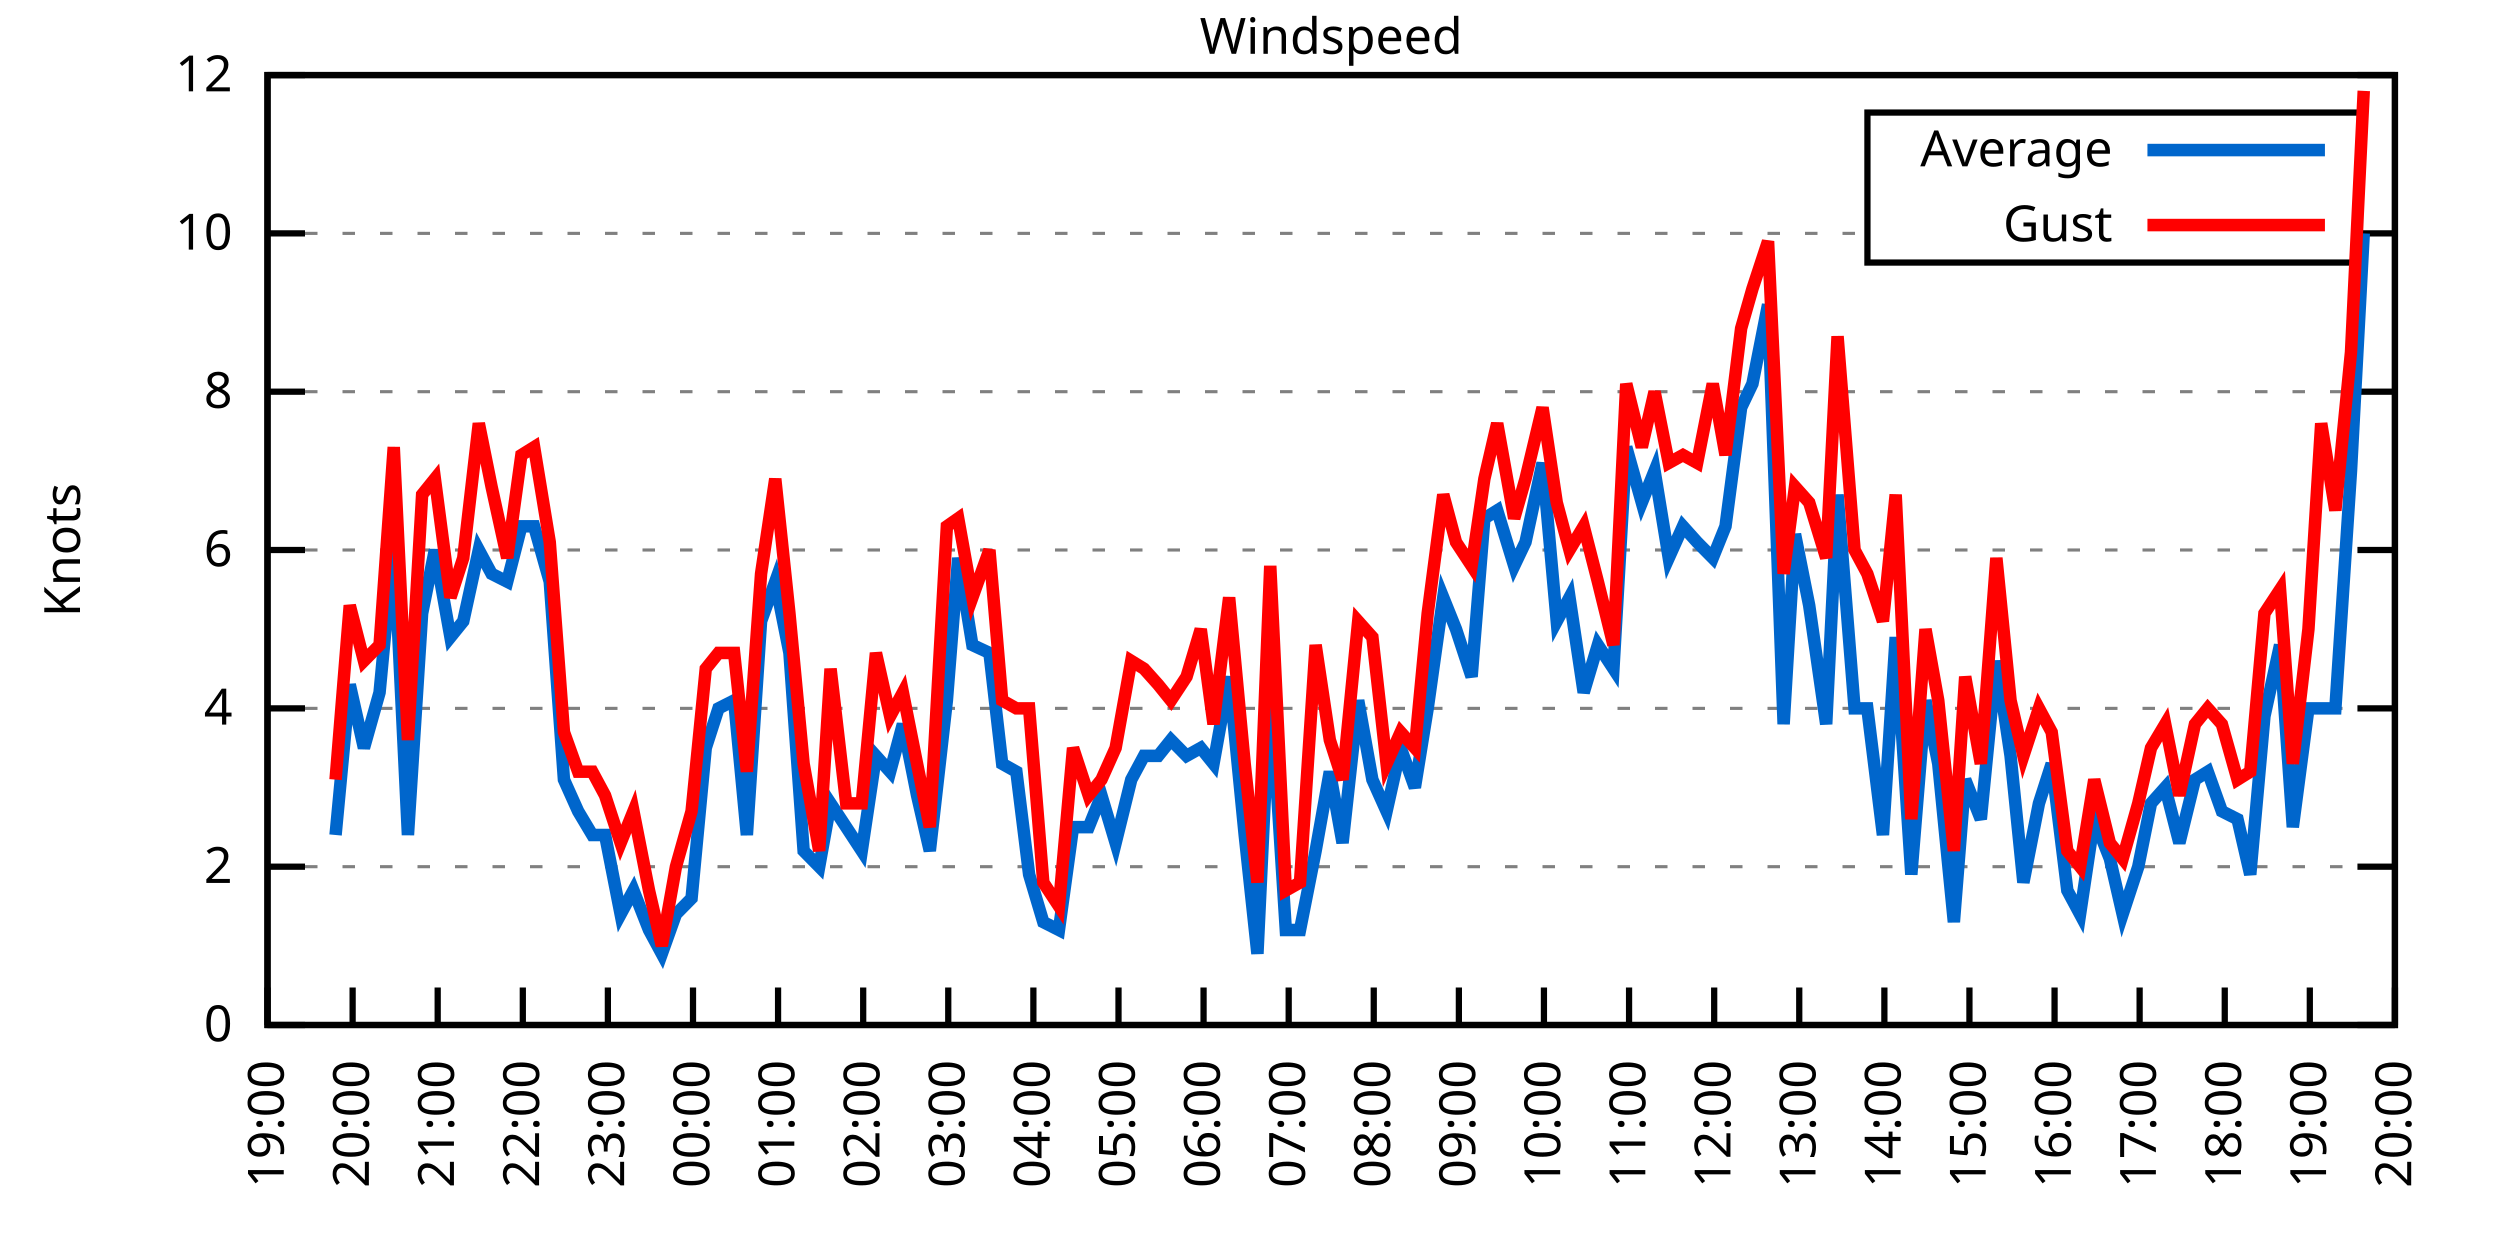
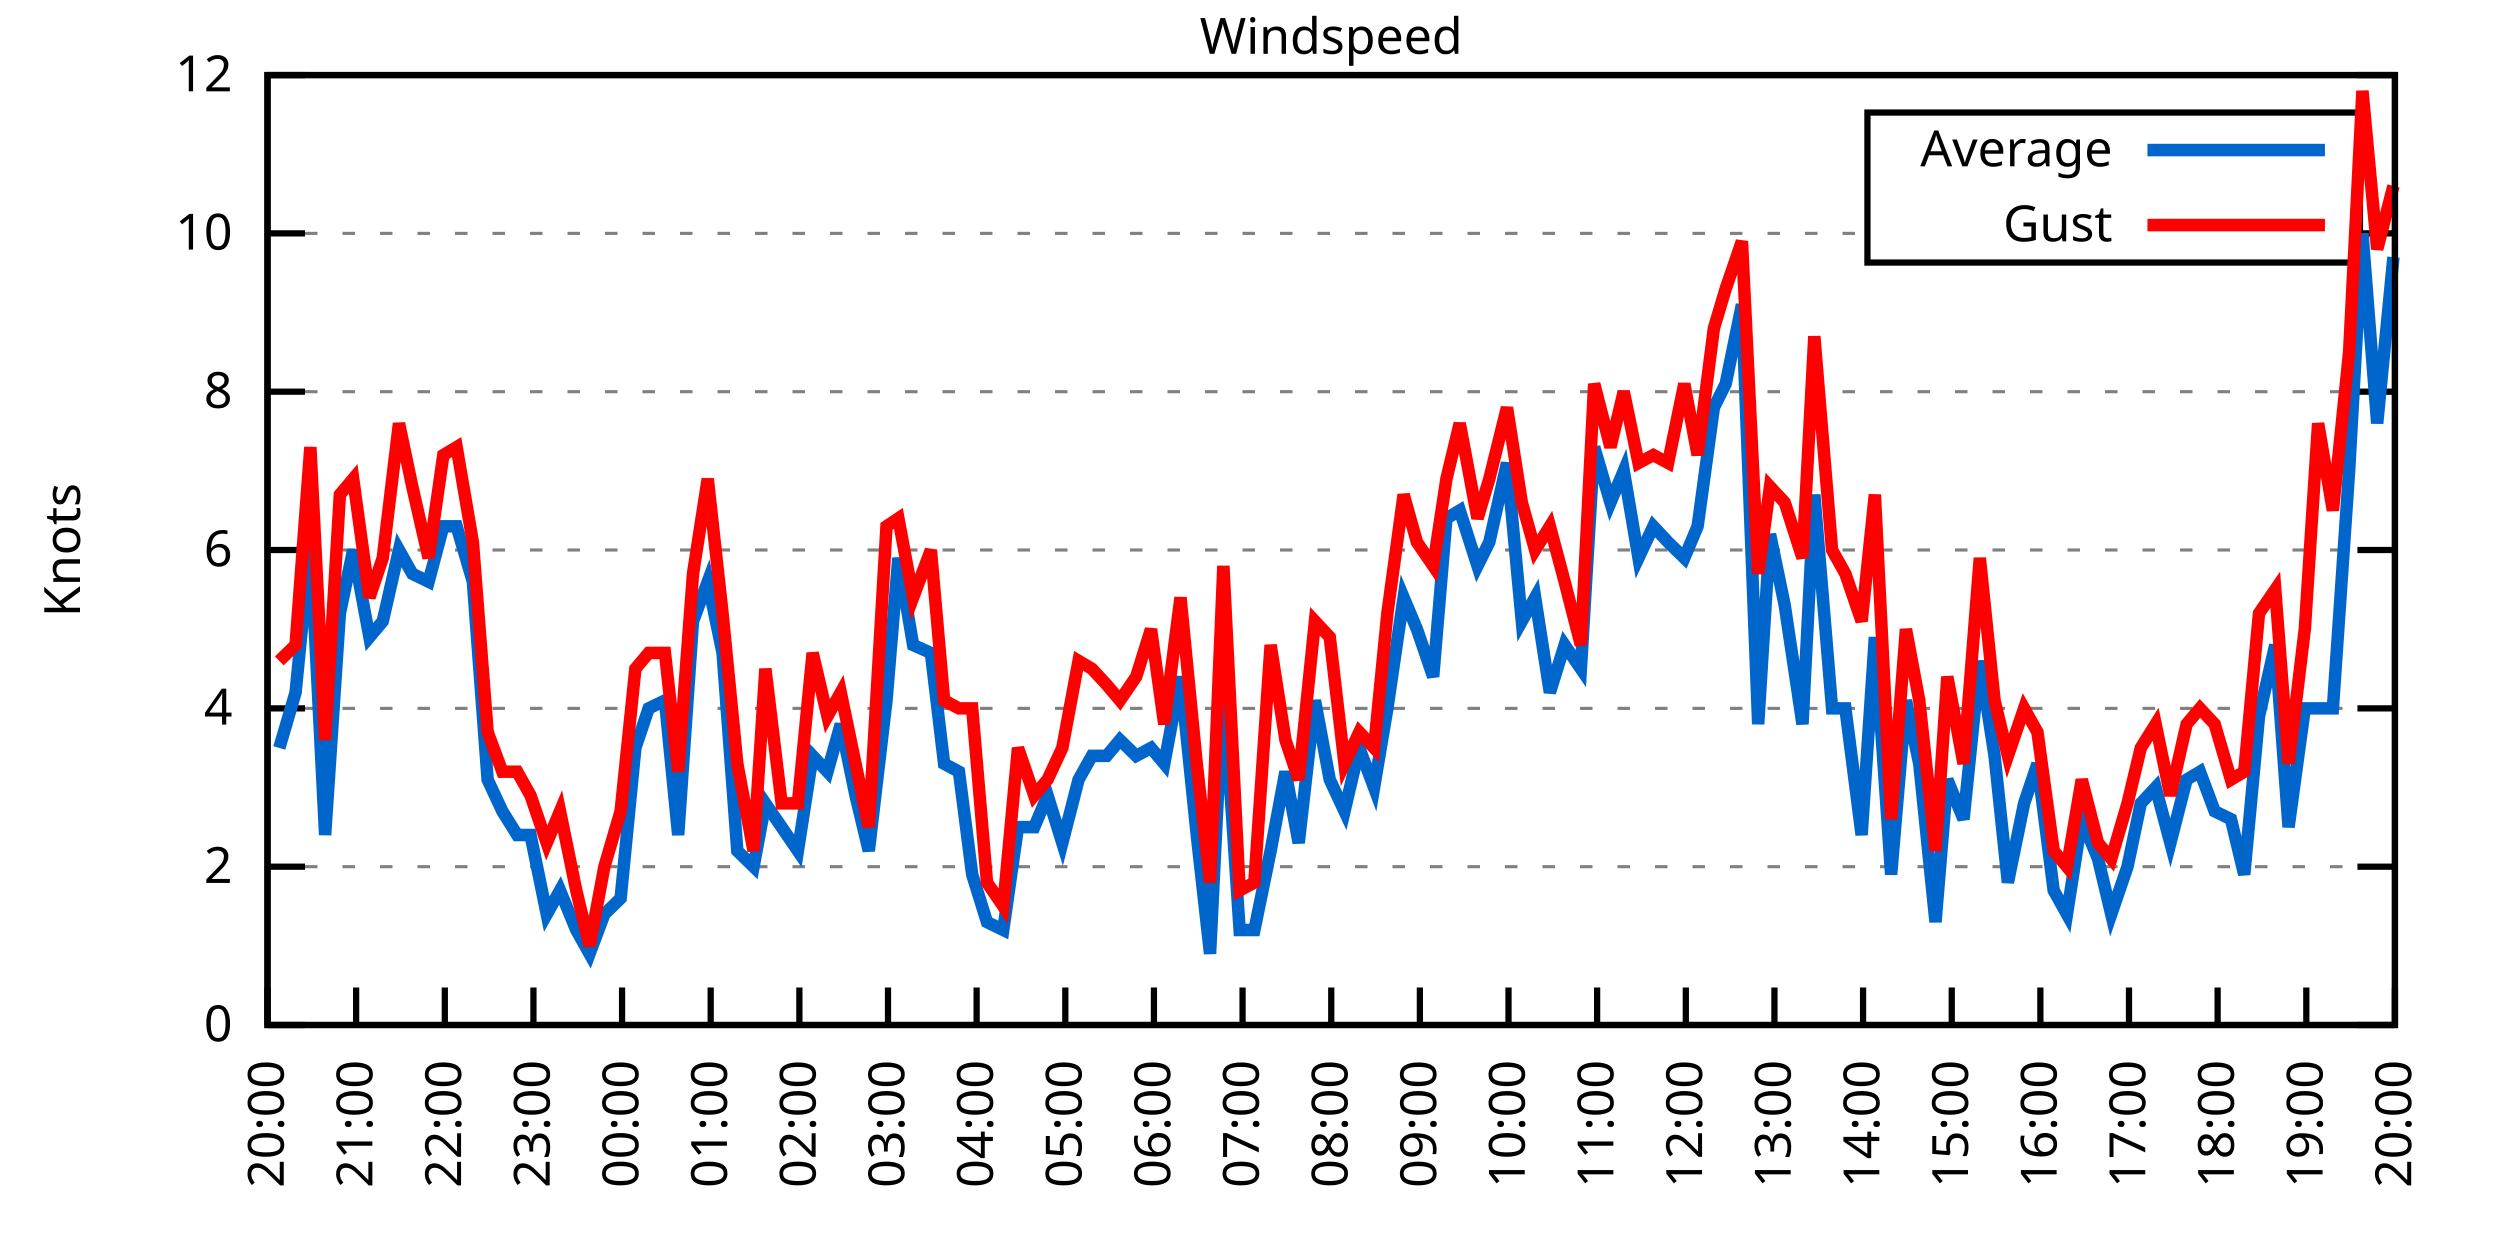
<svg xmlns="http://www.w3.org/2000/svg" xmlns:xlink="http://www.w3.org/1999/xlink" width="400" height="200" viewBox="0 0 400 200">
  <g id="gnuplot_canvas">
    <rect x="0" y="0" width="400" height="200" fill="none" />
    <defs>
      <circle id="gpDot" r="0.5" stroke-width="0.5" stroke="currentColor" />
      <path id="gpPt0" stroke-width="0.333" stroke="currentColor" d="M-1,0 h2 M0,-1 v2" />
      <path id="gpPt1" stroke-width="0.333" stroke="currentColor" d="M-1,-1 L1,1 M1,-1 L-1,1" />
      <path id="gpPt2" stroke-width="0.333" stroke="currentColor" d="M-1,0 L1,0 M0,-1 L0,1 M-1,-1 L1,1 M-1,1 L1,-1" />
      <rect id="gpPt3" stroke-width="0.333" stroke="currentColor" x="-1" y="-1" width="2" height="2" />
      <rect id="gpPt4" stroke-width="0.333" stroke="currentColor" fill="currentColor" x="-1" y="-1" width="2" height="2" />
      <circle id="gpPt5" stroke-width="0.333" stroke="currentColor" cx="0" cy="0" r="1" />
      <use xlink:href="#gpPt5" id="gpPt6" fill="currentColor" stroke="none" />
      <path id="gpPt7" stroke-width="0.333" stroke="currentColor" d="M0,-1.33 L-1.33,0.67 L1.33,0.67 z" />
      <use xlink:href="#gpPt7" id="gpPt8" fill="currentColor" stroke="none" />
      <use xlink:href="#gpPt7" id="gpPt9" stroke="currentColor" transform="rotate(180)" />
      <use xlink:href="#gpPt9" id="gpPt10" fill="currentColor" stroke="none" />
      <use xlink:href="#gpPt3" id="gpPt11" stroke="currentColor" transform="rotate(45)" />
      <use xlink:href="#gpPt11" id="gpPt12" fill="currentColor" stroke="none" />
      <path id="gpPt13" stroke-width="0.333" stroke="currentColor" d="M0,1.330 L1.265,0.411 L0.782,-1.067 L-0.782,-1.076 L-1.265,0.411 z" />
      <use xlink:href="#gpPt13" id="gpPt14" fill="currentColor" stroke="none" />
      <filter id="textbox" filterUnits="objectBoundingBox" x="0" y="0" height="1" width="1">
        <feFlood flood-color="white" flood-opacity="1" result="bgnd" />
        <feComposite in="SourceGraphic" in2="bgnd" operator="atop" />
      </filter>
      <filter id="greybox" filterUnits="objectBoundingBox" x="0" y="0" height="1" width="1">
        <feFlood flood-color="lightgrey" flood-opacity="1" result="grey" />
        <feComposite in="SourceGraphic" in2="grey" operator="atop" />
      </filter>
    </defs>
    <g fill="none" color="white" stroke="currentColor" stroke-width="1.00" stroke-linecap="butt" stroke-linejoin="miter">
</g>
    <g fill="none" color="black" stroke="currentColor" stroke-width="1.00" stroke-linecap="butt" stroke-linejoin="miter">
      <g stroke="none" shape-rendering="crispEdges">
        <polygon fill="rgb(255, 255, 255)" points="42.80,164.00 383.18,164.00 383.18,12.02 42.80,12.02 " />
      </g>
    </g>
    <g fill="none" color="black" stroke="currentColor" stroke-width="1.00" stroke-linecap="butt" stroke-linejoin="miter">
</g>
    <g fill="none" color="black" stroke="black" stroke-width="0.50" stroke-linecap="butt" stroke-linejoin="miter">
</g>
    <g fill="none" color="gray" stroke="currentColor" stroke-width="0.50" stroke-linecap="butt" stroke-linejoin="miter">
      <path stroke="gray" stroke-dasharray="2,4" class="gridline" d="M42.80,164.00 L383.19,164.00  " />
    </g>
    <g fill="none" color="gray" stroke="gray" stroke-width="1.00" stroke-linecap="butt" stroke-linejoin="miter">
</g>
    <g fill="none" color="black" stroke="currentColor" stroke-width="1.00" stroke-linecap="butt" stroke-linejoin="miter">
      <path stroke="black" d="M42.80,164.00 L48.80,164.00 M383.19,164.00 L377.19,164.00  " />
      <g transform="translate(37.20,166.60)" stroke="none" fill="black" font-family="Sans" font-size="8.00" text-anchor="end">
        <text>
          <tspan font-family="Sans"> 0</tspan>
        </text>
      </g>
    </g>
    <g fill="none" color="black" stroke="currentColor" stroke-width="1.00" stroke-linecap="butt" stroke-linejoin="miter">
</g>
    <g fill="none" color="black" stroke="black" stroke-width="0.50" stroke-linecap="butt" stroke-linejoin="miter">
</g>
    <g fill="none" color="gray" stroke="currentColor" stroke-width="0.50" stroke-linecap="butt" stroke-linejoin="miter">
      <path stroke="gray" stroke-dasharray="2,4" class="gridline" d="M42.80,138.67 L383.19,138.67  " />
    </g>
    <g fill="none" color="gray" stroke="gray" stroke-width="1.00" stroke-linecap="butt" stroke-linejoin="miter">
</g>
    <g fill="none" color="black" stroke="currentColor" stroke-width="1.00" stroke-linecap="butt" stroke-linejoin="miter">
      <path stroke="black" d="M42.80,138.67 L48.80,138.67 M383.19,138.67 L377.19,138.67  " />
      <g transform="translate(37.20,141.27)" stroke="none" fill="black" font-family="Sans" font-size="8.00" text-anchor="end">
        <text>
          <tspan font-family="Sans"> 2</tspan>
        </text>
      </g>
    </g>
    <g fill="none" color="black" stroke="currentColor" stroke-width="1.00" stroke-linecap="butt" stroke-linejoin="miter">
</g>
    <g fill="none" color="black" stroke="black" stroke-width="0.50" stroke-linecap="butt" stroke-linejoin="miter">
</g>
    <g fill="none" color="gray" stroke="currentColor" stroke-width="0.50" stroke-linecap="butt" stroke-linejoin="miter">
      <path stroke="gray" stroke-dasharray="2,4" class="gridline" d="M42.80,113.34 L383.19,113.34  " />
    </g>
    <g fill="none" color="gray" stroke="gray" stroke-width="1.00" stroke-linecap="butt" stroke-linejoin="miter">
</g>
    <g fill="none" color="black" stroke="currentColor" stroke-width="1.00" stroke-linecap="butt" stroke-linejoin="miter">
      <path stroke="black" d="M42.80,113.34 L48.80,113.34 M383.19,113.34 L377.19,113.34  " />
      <g transform="translate(37.20,115.94)" stroke="none" fill="black" font-family="Sans" font-size="8.00" text-anchor="end">
        <text>
          <tspan font-family="Sans"> 4</tspan>
        </text>
      </g>
    </g>
    <g fill="none" color="black" stroke="currentColor" stroke-width="1.00" stroke-linecap="butt" stroke-linejoin="miter">
</g>
    <g fill="none" color="black" stroke="black" stroke-width="0.50" stroke-linecap="butt" stroke-linejoin="miter">
</g>
    <g fill="none" color="gray" stroke="currentColor" stroke-width="0.50" stroke-linecap="butt" stroke-linejoin="miter">
      <path stroke="gray" stroke-dasharray="2,4" class="gridline" d="M42.80,88.00 L383.19,88.00  " />
    </g>
    <g fill="none" color="gray" stroke="gray" stroke-width="1.00" stroke-linecap="butt" stroke-linejoin="miter">
</g>
    <g fill="none" color="black" stroke="currentColor" stroke-width="1.00" stroke-linecap="butt" stroke-linejoin="miter">
      <path stroke="black" d="M42.80,88.00 L48.80,88.00 M383.19,88.00 L377.19,88.00  " />
      <g transform="translate(37.20,90.60)" stroke="none" fill="black" font-family="Sans" font-size="8.00" text-anchor="end">
        <text>
          <tspan font-family="Sans"> 6</tspan>
        </text>
      </g>
    </g>
    <g fill="none" color="black" stroke="currentColor" stroke-width="1.00" stroke-linecap="butt" stroke-linejoin="miter">
</g>
    <g fill="none" color="black" stroke="black" stroke-width="0.50" stroke-linecap="butt" stroke-linejoin="miter">
</g>
    <g fill="none" color="gray" stroke="currentColor" stroke-width="0.50" stroke-linecap="butt" stroke-linejoin="miter">
      <path stroke="gray" stroke-dasharray="2,4" class="gridline" d="M42.80,62.67 L383.19,62.67  " />
    </g>
    <g fill="none" color="gray" stroke="gray" stroke-width="1.00" stroke-linecap="butt" stroke-linejoin="miter">
</g>
    <g fill="none" color="black" stroke="currentColor" stroke-width="1.00" stroke-linecap="butt" stroke-linejoin="miter">
      <path stroke="black" d="M42.80,62.67 L48.80,62.67 M383.19,62.67 L377.19,62.67  " />
      <g transform="translate(37.20,65.27)" stroke="none" fill="black" font-family="Sans" font-size="8.00" text-anchor="end">
        <text>
          <tspan font-family="Sans"> 8</tspan>
        </text>
      </g>
    </g>
    <g fill="none" color="black" stroke="currentColor" stroke-width="1.00" stroke-linecap="butt" stroke-linejoin="miter">
</g>
    <g fill="none" color="black" stroke="black" stroke-width="0.50" stroke-linecap="butt" stroke-linejoin="miter">
</g>
    <g fill="none" color="gray" stroke="currentColor" stroke-width="0.50" stroke-linecap="butt" stroke-linejoin="miter">
      <path stroke="gray" stroke-dasharray="2,4" class="gridline" d="M42.80,37.34 L298.79,37.34 M377.59,37.34 L383.19,37.34  " />
    </g>
    <g fill="none" color="gray" stroke="gray" stroke-width="1.00" stroke-linecap="butt" stroke-linejoin="miter">
</g>
    <g fill="none" color="black" stroke="currentColor" stroke-width="1.00" stroke-linecap="butt" stroke-linejoin="miter">
      <path stroke="black" d="M42.80,37.34 L48.80,37.34 M383.19,37.34 L377.19,37.34  " />
      <g transform="translate(37.20,39.94)" stroke="none" fill="black" font-family="Sans" font-size="8.00" text-anchor="end">
        <text>
          <tspan font-family="Sans"> 10</tspan>
        </text>
      </g>
    </g>
    <g fill="none" color="black" stroke="currentColor" stroke-width="1.00" stroke-linecap="butt" stroke-linejoin="miter">
</g>
    <g fill="none" color="black" stroke="black" stroke-width="0.50" stroke-linecap="butt" stroke-linejoin="miter">
</g>
    <g fill="none" color="gray" stroke="currentColor" stroke-width="0.50" stroke-linecap="butt" stroke-linejoin="miter">
      <path stroke="gray" stroke-dasharray="2,4" class="gridline" d="M42.80,12.01 L383.19,12.01  " />
    </g>
    <g fill="none" color="gray" stroke="gray" stroke-width="1.00" stroke-linecap="butt" stroke-linejoin="miter">
</g>
    <g fill="none" color="black" stroke="currentColor" stroke-width="1.00" stroke-linecap="butt" stroke-linejoin="miter">
      <path stroke="black" d="M42.80,12.01 L48.80,12.01 M383.19,12.01 L377.19,12.01  " />
      <g transform="translate(37.20,14.61)" stroke="none" fill="black" font-family="Sans" font-size="8.00" text-anchor="end">
        <text>
          <tspan font-family="Sans"> 12</tspan>
        </text>
      </g>
    </g>
    <g fill="none" color="black" stroke="currentColor" stroke-width="1.00" stroke-linecap="butt" stroke-linejoin="miter">
      <path stroke="black" d="M42.80,164.00 L42.80,158.00  " />
      <g transform="translate(45.40,169.60) rotate(270.00)" stroke="none" fill="black" font-family="Sans" font-size="8.00" text-anchor="end">
        <text>
-           <tspan font-family="Sans">19:00</tspan>
-         </text>
-       </g>
-     </g>
-     <g fill="none" color="black" stroke="currentColor" stroke-width="1.00" stroke-linecap="butt" stroke-linejoin="miter">
-       <path stroke="black" d="M56.42,164.00 L56.42,158.00  " />
-       <g transform="translate(59.02,169.60) rotate(270.00)" stroke="none" fill="black" font-family="Sans" font-size="8.00" text-anchor="end">
-         <text>
          <tspan font-family="Sans">20:00</tspan>
        </text>
      </g>
    </g>
    <g fill="none" color="black" stroke="currentColor" stroke-width="1.00" stroke-linecap="butt" stroke-linejoin="miter">
-       <path stroke="black" d="M70.03,164.00 L70.03,158.00  " />
-       <g transform="translate(72.63,169.60) rotate(270.00)" stroke="none" fill="black" font-family="Sans" font-size="8.00" text-anchor="end">
+       <path stroke="black" d="M56.98,164.00 L56.98,158.00  " />
+       <g transform="translate(59.58,169.60) rotate(270.00)" stroke="none" fill="black" font-family="Sans" font-size="8.00" text-anchor="end">
        <text>
          <tspan font-family="Sans">21:00</tspan>
        </text>
      </g>
    </g>
    <g fill="none" color="black" stroke="currentColor" stroke-width="1.00" stroke-linecap="butt" stroke-linejoin="miter">
-       <path stroke="black" d="M83.65,164.00 L83.65,158.00  " />
-       <g transform="translate(86.25,169.60) rotate(270.00)" stroke="none" fill="black" font-family="Sans" font-size="8.00" text-anchor="end">
+       <path stroke="black" d="M71.17,164.00 L71.17,158.00  " />
+       <g transform="translate(73.77,169.60) rotate(270.00)" stroke="none" fill="black" font-family="Sans" font-size="8.00" text-anchor="end">
        <text>
          <tspan font-family="Sans">22:00</tspan>
        </text>
      </g>
    </g>
    <g fill="none" color="black" stroke="currentColor" stroke-width="1.00" stroke-linecap="butt" stroke-linejoin="miter">
-       <path stroke="black" d="M97.26,164.00 L97.26,158.00  " />
-       <g transform="translate(99.86,169.60) rotate(270.00)" stroke="none" fill="black" font-family="Sans" font-size="8.00" text-anchor="end">
+       <path stroke="black" d="M85.35,164.00 L85.35,158.00  " />
+       <g transform="translate(87.95,169.60) rotate(270.00)" stroke="none" fill="black" font-family="Sans" font-size="8.00" text-anchor="end">
        <text>
          <tspan font-family="Sans">23:00</tspan>
        </text>
      </g>
    </g>
    <g fill="none" color="black" stroke="currentColor" stroke-width="1.00" stroke-linecap="butt" stroke-linejoin="miter">
-       <path stroke="black" d="M110.88,164.00 L110.88,158.00  " />
-       <g transform="translate(113.48,169.60) rotate(270.00)" stroke="none" fill="black" font-family="Sans" font-size="8.00" text-anchor="end">
+       <path stroke="black" d="M99.53,164.00 L99.53,158.00  " />
+       <g transform="translate(102.13,169.60) rotate(270.00)" stroke="none" fill="black" font-family="Sans" font-size="8.00" text-anchor="end">
        <text>
          <tspan font-family="Sans">00:00</tspan>
        </text>
      </g>
    </g>
    <g fill="none" color="black" stroke="currentColor" stroke-width="1.00" stroke-linecap="butt" stroke-linejoin="miter">
-       <path stroke="black" d="M124.49,164.00 L124.49,158.00  " />
-       <g transform="translate(127.09,169.60) rotate(270.00)" stroke="none" fill="black" font-family="Sans" font-size="8.00" text-anchor="end">
+       <path stroke="black" d="M113.71,164.00 L113.71,158.00  " />
+       <g transform="translate(116.31,169.60) rotate(270.00)" stroke="none" fill="black" font-family="Sans" font-size="8.00" text-anchor="end">
        <text>
          <tspan font-family="Sans">01:00</tspan>
        </text>
      </g>
    </g>
    <g fill="none" color="black" stroke="currentColor" stroke-width="1.00" stroke-linecap="butt" stroke-linejoin="miter">
-       <path stroke="black" d="M138.11,164.00 L138.11,158.00  " />
-       <g transform="translate(140.71,169.60) rotate(270.00)" stroke="none" fill="black" font-family="Sans" font-size="8.00" text-anchor="end">
+       <path stroke="black" d="M127.90,164.00 L127.90,158.00  " />
+       <g transform="translate(130.50,169.60) rotate(270.00)" stroke="none" fill="black" font-family="Sans" font-size="8.00" text-anchor="end">
        <text>
          <tspan font-family="Sans">02:00</tspan>
        </text>
      </g>
    </g>
    <g fill="none" color="black" stroke="currentColor" stroke-width="1.00" stroke-linecap="butt" stroke-linejoin="miter">
-       <path stroke="black" d="M151.72,164.00 L151.72,158.00  " />
-       <g transform="translate(154.32,169.60) rotate(270.00)" stroke="none" fill="black" font-family="Sans" font-size="8.00" text-anchor="end">
+       <path stroke="black" d="M142.08,164.00 L142.08,158.00  " />
+       <g transform="translate(144.68,169.60) rotate(270.00)" stroke="none" fill="black" font-family="Sans" font-size="8.00" text-anchor="end">
        <text>
          <tspan font-family="Sans">03:00</tspan>
        </text>
      </g>
    </g>
    <g fill="none" color="black" stroke="currentColor" stroke-width="1.00" stroke-linecap="butt" stroke-linejoin="miter">
-       <path stroke="black" d="M165.34,164.00 L165.34,158.00  " />
-       <g transform="translate(167.94,169.60) rotate(270.00)" stroke="none" fill="black" font-family="Sans" font-size="8.00" text-anchor="end">
+       <path stroke="black" d="M156.26,164.00 L156.26,158.00  " />
+       <g transform="translate(158.86,169.60) rotate(270.00)" stroke="none" fill="black" font-family="Sans" font-size="8.00" text-anchor="end">
        <text>
          <tspan font-family="Sans">04:00</tspan>
        </text>
      </g>
    </g>
    <g fill="none" color="black" stroke="currentColor" stroke-width="1.00" stroke-linecap="butt" stroke-linejoin="miter">
-       <path stroke="black" d="M178.96,164.00 L178.96,158.00  " />
-       <g transform="translate(181.56,169.60) rotate(270.00)" stroke="none" fill="black" font-family="Sans" font-size="8.00" text-anchor="end">
+       <path stroke="black" d="M170.45,164.00 L170.45,158.00  " />
+       <g transform="translate(173.05,169.60) rotate(270.00)" stroke="none" fill="black" font-family="Sans" font-size="8.00" text-anchor="end">
        <text>
          <tspan font-family="Sans">05:00</tspan>
        </text>
      </g>
    </g>
    <g fill="none" color="black" stroke="currentColor" stroke-width="1.00" stroke-linecap="butt" stroke-linejoin="miter">
-       <path stroke="black" d="M192.57,164.00 L192.57,158.00  " />
-       <g transform="translate(195.17,169.60) rotate(270.00)" stroke="none" fill="black" font-family="Sans" font-size="8.00" text-anchor="end">
+       <path stroke="black" d="M184.63,164.00 L184.63,158.00  " />
+       <g transform="translate(187.23,169.60) rotate(270.00)" stroke="none" fill="black" font-family="Sans" font-size="8.00" text-anchor="end">
        <text>
          <tspan font-family="Sans">06:00</tspan>
        </text>
      </g>
    </g>
    <g fill="none" color="black" stroke="currentColor" stroke-width="1.00" stroke-linecap="butt" stroke-linejoin="miter">
-       <path stroke="black" d="M206.19,164.00 L206.19,158.00  " />
-       <g transform="translate(208.79,169.60) rotate(270.00)" stroke="none" fill="black" font-family="Sans" font-size="8.00" text-anchor="end">
+       <path stroke="black" d="M198.81,164.00 L198.81,158.00  " />
+       <g transform="translate(201.41,169.60) rotate(270.00)" stroke="none" fill="black" font-family="Sans" font-size="8.00" text-anchor="end">
        <text>
          <tspan font-family="Sans">07:00</tspan>
        </text>
      </g>
    </g>
    <g fill="none" color="black" stroke="currentColor" stroke-width="1.00" stroke-linecap="butt" stroke-linejoin="miter">
-       <path stroke="black" d="M219.80,164.00 L219.80,158.00  " />
-       <g transform="translate(222.40,169.60) rotate(270.00)" stroke="none" fill="black" font-family="Sans" font-size="8.00" text-anchor="end">
+       <path stroke="black" d="M213.00,164.00 L213.00,158.00  " />
+       <g transform="translate(215.60,169.60) rotate(270.00)" stroke="none" fill="black" font-family="Sans" font-size="8.00" text-anchor="end">
        <text>
          <tspan font-family="Sans">08:00</tspan>
        </text>
      </g>
    </g>
    <g fill="none" color="black" stroke="currentColor" stroke-width="1.00" stroke-linecap="butt" stroke-linejoin="miter">
-       <path stroke="black" d="M233.42,164.00 L233.42,158.00  " />
-       <g transform="translate(236.02,169.60) rotate(270.00)" stroke="none" fill="black" font-family="Sans" font-size="8.00" text-anchor="end">
+       <path stroke="black" d="M227.18,164.00 L227.18,158.00  " />
+       <g transform="translate(229.78,169.60) rotate(270.00)" stroke="none" fill="black" font-family="Sans" font-size="8.00" text-anchor="end">
        <text>
          <tspan font-family="Sans">09:00</tspan>
        </text>
      </g>
    </g>
    <g fill="none" color="black" stroke="currentColor" stroke-width="1.00" stroke-linecap="butt" stroke-linejoin="miter">
-       <path stroke="black" d="M247.03,164.00 L247.03,158.00  " />
-       <g transform="translate(249.63,169.60) rotate(270.00)" stroke="none" fill="black" font-family="Sans" font-size="8.00" text-anchor="end">
+       <path stroke="black" d="M241.36,164.00 L241.36,158.00  " />
+       <g transform="translate(243.96,169.60) rotate(270.00)" stroke="none" fill="black" font-family="Sans" font-size="8.00" text-anchor="end">
        <text>
          <tspan font-family="Sans">10:00</tspan>
        </text>
      </g>
    </g>
    <g fill="none" color="black" stroke="currentColor" stroke-width="1.00" stroke-linecap="butt" stroke-linejoin="miter">
-       <path stroke="black" d="M260.65,164.00 L260.65,158.00  " />
-       <g transform="translate(263.25,169.60) rotate(270.00)" stroke="none" fill="black" font-family="Sans" font-size="8.00" text-anchor="end">
+       <path stroke="black" d="M255.54,164.00 L255.54,158.00  " />
+       <g transform="translate(258.14,169.60) rotate(270.00)" stroke="none" fill="black" font-family="Sans" font-size="8.00" text-anchor="end">
        <text>
          <tspan font-family="Sans">11:00</tspan>
        </text>
      </g>
    </g>
    <g fill="none" color="black" stroke="currentColor" stroke-width="1.00" stroke-linecap="butt" stroke-linejoin="miter">
-       <path stroke="black" d="M274.27,164.00 L274.27,158.00  " />
-       <g transform="translate(276.87,169.60) rotate(270.00)" stroke="none" fill="black" font-family="Sans" font-size="8.00" text-anchor="end">
+       <path stroke="black" d="M269.73,164.00 L269.73,158.00  " />
+       <g transform="translate(272.33,169.60) rotate(270.00)" stroke="none" fill="black" font-family="Sans" font-size="8.00" text-anchor="end">
        <text>
          <tspan font-family="Sans">12:00</tspan>
        </text>
      </g>
    </g>
    <g fill="none" color="black" stroke="currentColor" stroke-width="1.00" stroke-linecap="butt" stroke-linejoin="miter">
-       <path stroke="black" d="M287.88,164.00 L287.88,158.00  " />
-       <g transform="translate(290.48,169.60) rotate(270.00)" stroke="none" fill="black" font-family="Sans" font-size="8.00" text-anchor="end">
+       <path stroke="black" d="M283.91,164.00 L283.91,158.00  " />
+       <g transform="translate(286.51,169.60) rotate(270.00)" stroke="none" fill="black" font-family="Sans" font-size="8.00" text-anchor="end">
        <text>
          <tspan font-family="Sans">13:00</tspan>
        </text>
      </g>
    </g>
    <g fill="none" color="black" stroke="currentColor" stroke-width="1.00" stroke-linecap="butt" stroke-linejoin="miter">
-       <path stroke="black" d="M301.50,164.00 L301.50,158.00  " />
-       <g transform="translate(304.10,169.60) rotate(270.00)" stroke="none" fill="black" font-family="Sans" font-size="8.00" text-anchor="end">
+       <path stroke="black" d="M298.09,164.00 L298.09,158.00  " />
+       <g transform="translate(300.69,169.60) rotate(270.00)" stroke="none" fill="black" font-family="Sans" font-size="8.00" text-anchor="end">
        <text>
          <tspan font-family="Sans">14:00</tspan>
        </text>
      </g>
    </g>
    <g fill="none" color="black" stroke="currentColor" stroke-width="1.00" stroke-linecap="butt" stroke-linejoin="miter">
-       <path stroke="black" d="M315.11,164.00 L315.11,158.00  " />
-       <g transform="translate(317.71,169.60) rotate(270.00)" stroke="none" fill="black" font-family="Sans" font-size="8.00" text-anchor="end">
+       <path stroke="black" d="M312.28,164.00 L312.28,158.00  " />
+       <g transform="translate(314.88,169.60) rotate(270.00)" stroke="none" fill="black" font-family="Sans" font-size="8.00" text-anchor="end">
        <text>
          <tspan font-family="Sans">15:00</tspan>
        </text>
      </g>
    </g>
    <g fill="none" color="black" stroke="currentColor" stroke-width="1.00" stroke-linecap="butt" stroke-linejoin="miter">
-       <path stroke="black" d="M328.73,164.00 L328.73,158.00  " />
-       <g transform="translate(331.33,169.60) rotate(270.00)" stroke="none" fill="black" font-family="Sans" font-size="8.00" text-anchor="end">
+       <path stroke="black" d="M326.46,164.00 L326.46,158.00  " />
+       <g transform="translate(329.06,169.60) rotate(270.00)" stroke="none" fill="black" font-family="Sans" font-size="8.00" text-anchor="end">
        <text>
          <tspan font-family="Sans">16:00</tspan>
        </text>
      </g>
    </g>
    <g fill="none" color="black" stroke="currentColor" stroke-width="1.00" stroke-linecap="butt" stroke-linejoin="miter">
-       <path stroke="black" d="M342.34,164.00 L342.34,158.00  " />
-       <g transform="translate(344.94,169.60) rotate(270.00)" stroke="none" fill="black" font-family="Sans" font-size="8.00" text-anchor="end">
+       <path stroke="black" d="M340.64,164.00 L340.64,158.00  " />
+       <g transform="translate(343.24,169.60) rotate(270.00)" stroke="none" fill="black" font-family="Sans" font-size="8.00" text-anchor="end">
        <text>
          <tspan font-family="Sans">17:00</tspan>
        </text>
      </g>
    </g>
    <g fill="none" color="black" stroke="currentColor" stroke-width="1.00" stroke-linecap="butt" stroke-linejoin="miter">
-       <path stroke="black" d="M355.96,164.00 L355.96,158.00  " />
-       <g transform="translate(358.56,169.60) rotate(270.00)" stroke="none" fill="black" font-family="Sans" font-size="8.00" text-anchor="end">
+       <path stroke="black" d="M354.82,164.00 L354.82,158.00  " />
+       <g transform="translate(357.42,169.60) rotate(270.00)" stroke="none" fill="black" font-family="Sans" font-size="8.00" text-anchor="end">
        <text>
          <tspan font-family="Sans">18:00</tspan>
        </text>
      </g>
    </g>
    <g fill="none" color="black" stroke="currentColor" stroke-width="1.00" stroke-linecap="butt" stroke-linejoin="miter">
-       <path stroke="black" d="M369.57,164.00 L369.57,158.00  " />
-       <g transform="translate(372.17,169.60) rotate(270.00)" stroke="none" fill="black" font-family="Sans" font-size="8.00" text-anchor="end">
+       <path stroke="black" d="M369.01,164.00 L369.01,158.00  " />
+       <g transform="translate(371.61,169.60) rotate(270.00)" stroke="none" fill="black" font-family="Sans" font-size="8.00" text-anchor="end">
        <text>
          <tspan font-family="Sans">19:00</tspan>
        </text>
      </g>
    </g>
    <g fill="none" color="black" stroke="currentColor" stroke-width="1.00" stroke-linecap="butt" stroke-linejoin="miter">
      <path stroke="black" d="M383.19,164.00 L383.19,158.00  " />
      <g transform="translate(385.79,169.60) rotate(270.00)" stroke="none" fill="black" font-family="Sans" font-size="8.00" text-anchor="end">
        <text>
          <tspan font-family="Sans">20:00</tspan>
        </text>
      </g>
    </g>
    <g fill="none" color="black" stroke="currentColor" stroke-width="1.00" stroke-linecap="butt" stroke-linejoin="miter">
</g>
    <g fill="none" color="black" stroke="currentColor" stroke-width="1.00" stroke-linecap="butt" stroke-linejoin="miter">
      <path stroke="black" d="M42.80,12.01 L42.80,164.00 L383.19,164.00 L383.19,12.01 L42.80,12.01 Z  " />
    </g>
    <g fill="none" color="black" stroke="currentColor" stroke-width="1.00" stroke-linecap="butt" stroke-linejoin="miter">
</g>
    <g fill="none" color="black" stroke="currentColor" stroke-width="1.00" stroke-linecap="butt" stroke-linejoin="miter">
      <path stroke="black" d="M298.79,42.01 L298.79,18.01 L377.59,18.01 L377.59,42.01 L298.79,42.01 Z  " />
    </g>
    <g id="Windspeed_plot_1">
      <g fill="none" color="white" stroke="black" stroke-width="2.00" stroke-linecap="butt" stroke-linejoin="miter">
</g>
      <g fill="none" color="black" stroke="currentColor" stroke-width="2.00" stroke-linecap="butt" stroke-linejoin="miter">
        <g transform="translate(337.99,26.61)" stroke="none" fill="black" font-family="Sans" font-size="8.00" text-anchor="end">
          <text>
            <tspan font-family="Sans">Average</tspan>
          </text>
        </g>
      </g>
      <g fill="none" color="black" stroke="currentColor" stroke-width="2.00" stroke-linecap="butt" stroke-linejoin="miter">
-         <path stroke="rgb(  0, 102, 204)" d="M343.59,24.01 L371.99,24.01 M53.69,133.60 L55.96,109.54 L58.23,119.67 L60.73,110.80 L63.00,86.74 L65.27,133.60   L67.54,98.14 L69.58,88.00 L72.07,101.94 L74.12,99.40 L76.61,88.00 L78.65,91.80 L81.15,93.07 L83.42,84.21   L85.46,84.21 L87.96,93.07 L90.23,124.74 L92.50,129.80 L94.77,133.60 L96.81,133.60 L99.30,146.27 L101.35,142.47   L103.84,148.80 L105.89,152.60 L108.15,146.27 L110.65,143.73 L112.92,119.67 L114.96,113.34 L117.46,112.07 L119.50,133.60   L121.77,99.40 L124.04,93.07 L126.31,104.47 L128.58,136.14 L131.07,138.67 L132.89,128.54 L135.39,132.34 L137.88,136.14   L140.15,120.94 L142.42,123.47 L144.46,115.87 L146.73,127.27 L148.77,136.14 L151.50,112.07 L153.31,89.27 L155.58,103.20   L158.31,104.47 L160.35,122.20 L162.62,123.47 L164.66,139.93 L166.93,147.53 L169.43,148.80 L171.69,132.34 L174.19,132.34   L176.23,127.27 L178.50,134.87 L181.00,124.74 L183.04,120.94 L185.31,120.94 L187.35,118.40 L189.85,120.94 L192.12,119.67   L194.16,122.20 L196.66,108.27 L199.15,133.60 L201.19,152.60 L203.24,109.54 L205.73,148.80 L208.00,148.80 L210.50,136.14   L212.77,123.47 L214.81,134.87 L217.31,112.07 L219.58,124.74 L221.85,129.80 L224.11,119.67 L226.38,126.00 L228.43,113.34   L230.92,95.60 L232.96,100.67 L235.46,108.27 L237.50,82.94 L239.55,81.67 L242.27,90.54 L244.08,86.74 L246.81,74.07   L249.08,99.40 L251.12,95.60 L253.39,110.80 L255.66,103.20 L258.15,107.00 L260.20,71.54 L262.69,80.41 L264.73,75.34   L267.00,89.27 L269.27,84.21 L271.54,86.74 L274.04,89.27 L276.08,84.21 L278.58,65.21 L280.39,61.41 L282.89,48.74   L285.38,115.87 L287.20,85.47 L289.47,96.87 L292.19,115.87 L294.01,79.14 L296.73,113.34 L298.77,113.34 L301.27,133.60   L303.31,101.94 L305.81,139.93 L308.08,112.07 L310.12,122.20 L312.62,147.53 L314.43,124.74 L316.93,131.07 L319.42,105.74   L321.69,120.94 L323.74,141.20 L326.23,128.54 L328.27,122.20 L330.77,142.47 L332.81,146.27 L335.08,131.07 L337.58,137.40   L339.62,146.27 L342.12,138.67 L344.16,128.54 L346.43,126.00 L348.70,134.87 L351.19,124.74 L353.24,123.47 L355.50,129.80   L358.00,131.07 L360.04,139.93 L362.31,114.60 L364.81,103.20 L366.85,132.34 L369.35,113.34 L371.39,113.34 L373.66,113.34   L376.16,75.34 L378.20,37.34  " />
+         <path stroke="rgb(  0, 102, 204)" d="M343.59,24.01 L371.99,24.01 M44.69,119.67 L47.29,110.80 L49.66,86.74 L52.02,133.60 L54.38,98.14 L56.51,88.00   L59.11,101.94 L61.24,99.40 L63.84,88.00 L65.97,91.80 L68.57,93.07 L70.93,84.21 L73.06,84.21 L75.66,93.07   L78.02,124.74 L80.38,129.80 L82.75,133.60 L84.88,133.60 L87.48,146.27 L89.60,142.47 L92.20,148.80 L94.33,152.60   L96.70,146.27 L99.30,143.73 L101.66,119.67 L103.79,113.34 L106.39,112.07 L108.51,133.60 L110.88,99.40 L113.24,93.07   L115.61,104.47 L117.97,136.14 L120.57,138.67 L122.46,128.54 L125.06,132.34 L127.66,136.14 L130.02,120.94 L132.39,123.47   L134.52,115.87 L136.88,127.27 L139.01,136.14 L141.84,112.07 L143.74,89.27 L146.10,103.20 L148.94,104.47 L151.06,122.20   L153.43,123.47 L155.55,139.93 L157.92,147.53 L160.52,148.80 L162.88,132.34 L165.48,132.34 L167.61,127.27 L169.97,134.87   L172.57,124.74 L174.70,120.94 L177.06,120.94 L179.19,118.40 L181.79,120.94 L184.16,119.67 L186.28,122.20 L188.88,108.27   L191.48,133.60 L193.61,152.60 L195.74,109.54 L198.34,148.80 L200.70,148.80 L203.30,136.14 L205.67,123.47 L207.79,134.87   L210.39,112.07 L212.76,124.74 L215.12,129.80 L217.49,119.67 L219.85,126.00 L221.98,113.34 L224.58,95.60 L226.71,100.67   L229.31,108.27 L231.43,82.94 L233.56,81.67 L236.40,90.54 L238.29,86.74 L241.12,74.07 L243.49,99.40 L245.62,95.60   L247.98,110.80 L250.34,103.20 L252.94,107.00 L255.07,71.54 L257.67,80.41 L259.80,75.34 L262.16,89.27 L264.53,84.21   L266.89,86.74 L269.49,89.27 L271.62,84.21 L274.22,65.21 L276.11,61.41 L278.71,48.74 L281.31,115.87 L283.20,85.47   L285.56,96.87 L288.40,115.87 L290.29,79.14 L293.13,113.34 L295.26,113.34 L297.86,133.60 L299.98,101.94 L302.58,139.93   L304.95,112.07 L307.08,122.20 L309.68,147.53 L311.57,124.74 L314.17,131.07 L316.77,105.74 L319.13,120.94 L321.26,141.20   L323.86,128.54 L325.99,122.20 L328.59,142.47 L330.71,146.27 L333.08,131.07 L335.68,137.40 L337.80,146.27 L340.40,138.67   L342.53,128.54 L344.90,126.00 L347.26,134.87 L349.86,124.74 L351.99,123.47 L354.35,129.80 L356.95,131.07 L359.08,139.93   L361.44,114.60 L364.04,103.20 L366.17,132.34 L368.77,113.34 L370.90,113.34 L373.26,113.34 L375.86,75.34 L377.99,37.34   L380.35,67.74 L382.95,41.14  " />
      </g>
    </g>
    <g id="Windspeed_plot_2">
      <g fill="none" color="black" stroke="currentColor" stroke-width="2.00" stroke-linecap="butt" stroke-linejoin="miter">
        <g transform="translate(337.99,38.61)" stroke="none" fill="black" font-family="Sans" font-size="8.00" text-anchor="end">
          <text>
            <tspan font-family="Sans">Gust</tspan>
          </text>
        </g>
      </g>
      <g fill="none" color="black" stroke="currentColor" stroke-width="2.00" stroke-linecap="butt" stroke-linejoin="miter">
-         <path stroke="rgb(255,   0,   0)" d="M343.59,36.01 L371.99,36.01 M53.69,124.74 L55.96,96.87 L58.23,105.74 L60.73,103.20 L63.00,71.54 L65.27,118.40   L67.54,79.14 L69.58,76.61 L72.07,95.60 L74.12,89.27 L76.61,67.74 L78.65,77.87 L81.15,89.27 L83.42,72.81   L85.46,71.54 L87.96,86.74 L90.23,117.14 L92.50,123.47 L94.77,123.47 L96.81,127.27 L99.30,134.87 L101.35,129.80   L103.84,142.47 L105.89,151.33 L108.15,138.67 L110.65,129.80 L112.92,107.00 L114.96,104.47 L117.46,104.47 L119.50,123.47   L121.77,91.80 L124.04,76.61 L126.31,98.14 L128.58,122.20 L131.07,136.14 L132.89,107.00 L135.39,128.54 L137.88,128.54   L140.15,104.47 L142.42,114.60 L144.46,110.80 L146.73,122.20 L148.77,132.34 L151.50,84.21 L153.31,82.94 L155.58,95.60   L158.31,88.00 L160.35,112.07 L162.62,113.34 L164.66,113.34 L166.93,141.20 L169.43,145.00 L171.69,119.67 L174.19,127.27   L176.23,124.74 L178.50,119.67 L181.00,105.74 L183.04,107.00 L185.31,109.54 L187.35,112.07 L189.85,108.27 L192.12,100.67   L194.16,115.87 L196.66,95.60 L199.15,122.20 L201.19,141.20 L203.24,90.54 L205.73,142.47 L208.00,141.20 L210.50,103.20   L212.77,118.40 L214.81,124.74 L217.31,99.40 L219.58,101.94 L221.85,122.20 L224.11,117.14 L226.38,119.67 L228.43,98.14   L230.92,79.14 L232.96,86.74 L235.46,90.54 L237.50,76.61 L239.55,67.74 L242.27,82.94 L244.08,76.61 L246.81,65.21   L249.08,80.41 L251.12,88.00 L253.39,84.21 L255.66,93.07 L258.15,103.20 L260.20,61.41 L262.69,71.54 L264.73,62.67   L267.00,74.07 L269.27,72.81 L271.54,74.07 L274.04,61.41 L276.08,72.81 L278.58,52.54 L280.39,46.21 L282.89,38.61   L285.38,91.80 L287.20,77.87 L289.47,80.41 L292.19,89.27 L294.01,53.81 L296.73,88.00 L298.77,91.80 L301.27,99.40   L303.31,79.14 L305.81,131.07 L308.08,100.67 L310.12,112.07 L312.62,136.14 L314.43,108.27 L316.93,122.20 L319.42,89.27   L321.69,112.07 L323.74,120.94 L326.23,113.34 L328.27,117.14 L330.77,136.14 L332.81,138.67 L335.08,124.74 L337.58,134.87   L339.62,137.40 L342.12,128.54 L344.16,119.67 L346.43,115.87 L348.70,127.27 L351.19,115.87 L353.24,113.34 L355.50,115.87   L358.00,124.74 L360.04,123.47 L362.31,98.14 L364.81,94.34 L366.85,122.20 L369.35,100.67 L371.39,67.74 L373.66,81.67   L376.16,56.34 L378.20,14.54  " />
+         <path stroke="rgb(255,   0,   0)" d="M343.59,36.01 L371.99,36.01 M44.69,105.74 L47.29,103.20 L49.66,71.54 L52.02,118.40 L54.38,79.14 L56.51,76.61   L59.11,95.60 L61.24,89.27 L63.84,67.74 L65.97,77.87 L68.57,89.27 L70.93,72.81 L73.06,71.54 L75.66,86.74   L78.02,117.14 L80.38,123.47 L82.75,123.47 L84.88,127.27 L87.48,134.87 L89.60,129.80 L92.20,142.47 L94.33,151.33   L96.70,138.67 L99.30,129.80 L101.66,107.00 L103.79,104.47 L106.39,104.47 L108.51,123.47 L110.88,91.80 L113.24,76.61   L115.61,98.14 L117.97,122.20 L120.57,136.14 L122.46,107.00 L125.06,128.54 L127.66,128.54 L130.02,104.47 L132.39,114.60   L134.52,110.80 L136.88,122.20 L139.01,132.34 L141.84,84.21 L143.74,82.94 L146.10,95.60 L148.94,88.00 L151.06,112.07   L153.43,113.34 L155.55,113.34 L157.92,141.20 L160.52,145.00 L162.88,119.67 L165.48,127.27 L167.61,124.74 L169.97,119.67   L172.57,105.74 L174.70,107.00 L177.06,109.54 L179.19,112.07 L181.79,108.27 L184.16,100.67 L186.28,115.87 L188.88,95.60   L191.48,122.20 L193.61,141.20 L195.74,90.54 L198.34,142.47 L200.70,141.20 L203.30,103.20 L205.67,118.40 L207.79,124.74   L210.39,99.40 L212.76,101.94 L215.12,122.20 L217.49,117.14 L219.85,119.67 L221.98,98.14 L224.58,79.14 L226.71,86.74   L229.31,90.54 L231.43,76.61 L233.56,67.74 L236.40,82.94 L238.29,76.61 L241.12,65.21 L243.49,80.41 L245.62,88.00   L247.98,84.21 L250.34,93.07 L252.94,103.20 L255.07,61.41 L257.67,71.54 L259.80,62.67 L262.16,74.07 L264.53,72.81   L266.89,74.07 L269.49,61.41 L271.62,72.81 L274.22,52.54 L276.11,46.21 L278.71,38.61 L281.31,91.80 L283.20,77.87   L285.56,80.41 L288.40,89.27 L290.29,53.81 L293.13,88.00 L295.26,91.80 L297.86,99.40 L299.98,79.14 L302.58,131.07   L304.95,100.67 L307.08,112.07 L309.68,136.14 L311.57,108.27 L314.17,122.20 L316.77,89.27 L319.13,112.07 L321.26,120.94   L323.86,113.34 L325.99,117.14 L328.59,136.14 L330.71,138.67 L333.08,124.74 L335.68,134.87 L337.80,137.40 L340.40,128.54   L342.53,119.67 L344.90,115.87 L347.26,127.27 L349.86,115.87 L351.99,113.34 L354.35,115.87 L356.95,124.74 L359.08,123.47   L361.44,98.14 L364.04,94.34 L366.17,122.20 L368.77,100.67 L370.90,67.74 L373.26,81.67 L375.86,56.34 L377.99,14.54   L380.35,39.87 L382.95,29.74  " />
      </g>
    </g>
    <g fill="none" color="black" stroke="currentColor" stroke-width="2.00" stroke-linecap="butt" stroke-linejoin="miter">
</g>
    <g fill="none" color="black" stroke="black" stroke-width="1.00" stroke-linecap="butt" stroke-linejoin="miter">
</g>
    <g fill="none" color="black" stroke="currentColor" stroke-width="1.00" stroke-linecap="butt" stroke-linejoin="miter">
      <path stroke="black" d="M42.80,12.01 L42.80,164.00 L383.19,164.00 L383.19,12.01 L42.80,12.01 Z  " />
      <g transform="translate(12.80,88.01) rotate(270.00)" stroke="none" fill="black" font-family="Sans" font-size="8.00" text-anchor="middle">
        <text>
          <tspan font-family="Sans">Knots</tspan>
        </text>
      </g>
    </g>
    <g fill="none" color="black" stroke="currentColor" stroke-width="1.00" stroke-linecap="butt" stroke-linejoin="miter">
</g>
    <g fill="none" color="black" stroke="currentColor" stroke-width="1.00" stroke-linecap="butt" stroke-linejoin="miter">
      <g transform="translate(212.99,8.61)" stroke="none" fill="black" font-family="Sans" font-size="8.00" text-anchor="middle">
        <text>
          <tspan font-family="Sans">Windspeed</tspan>
        </text>
      </g>
    </g>
    <g fill="none" color="black" stroke="currentColor" stroke-width="1.00" stroke-linecap="butt" stroke-linejoin="miter">
</g>
  </g>
</svg>
